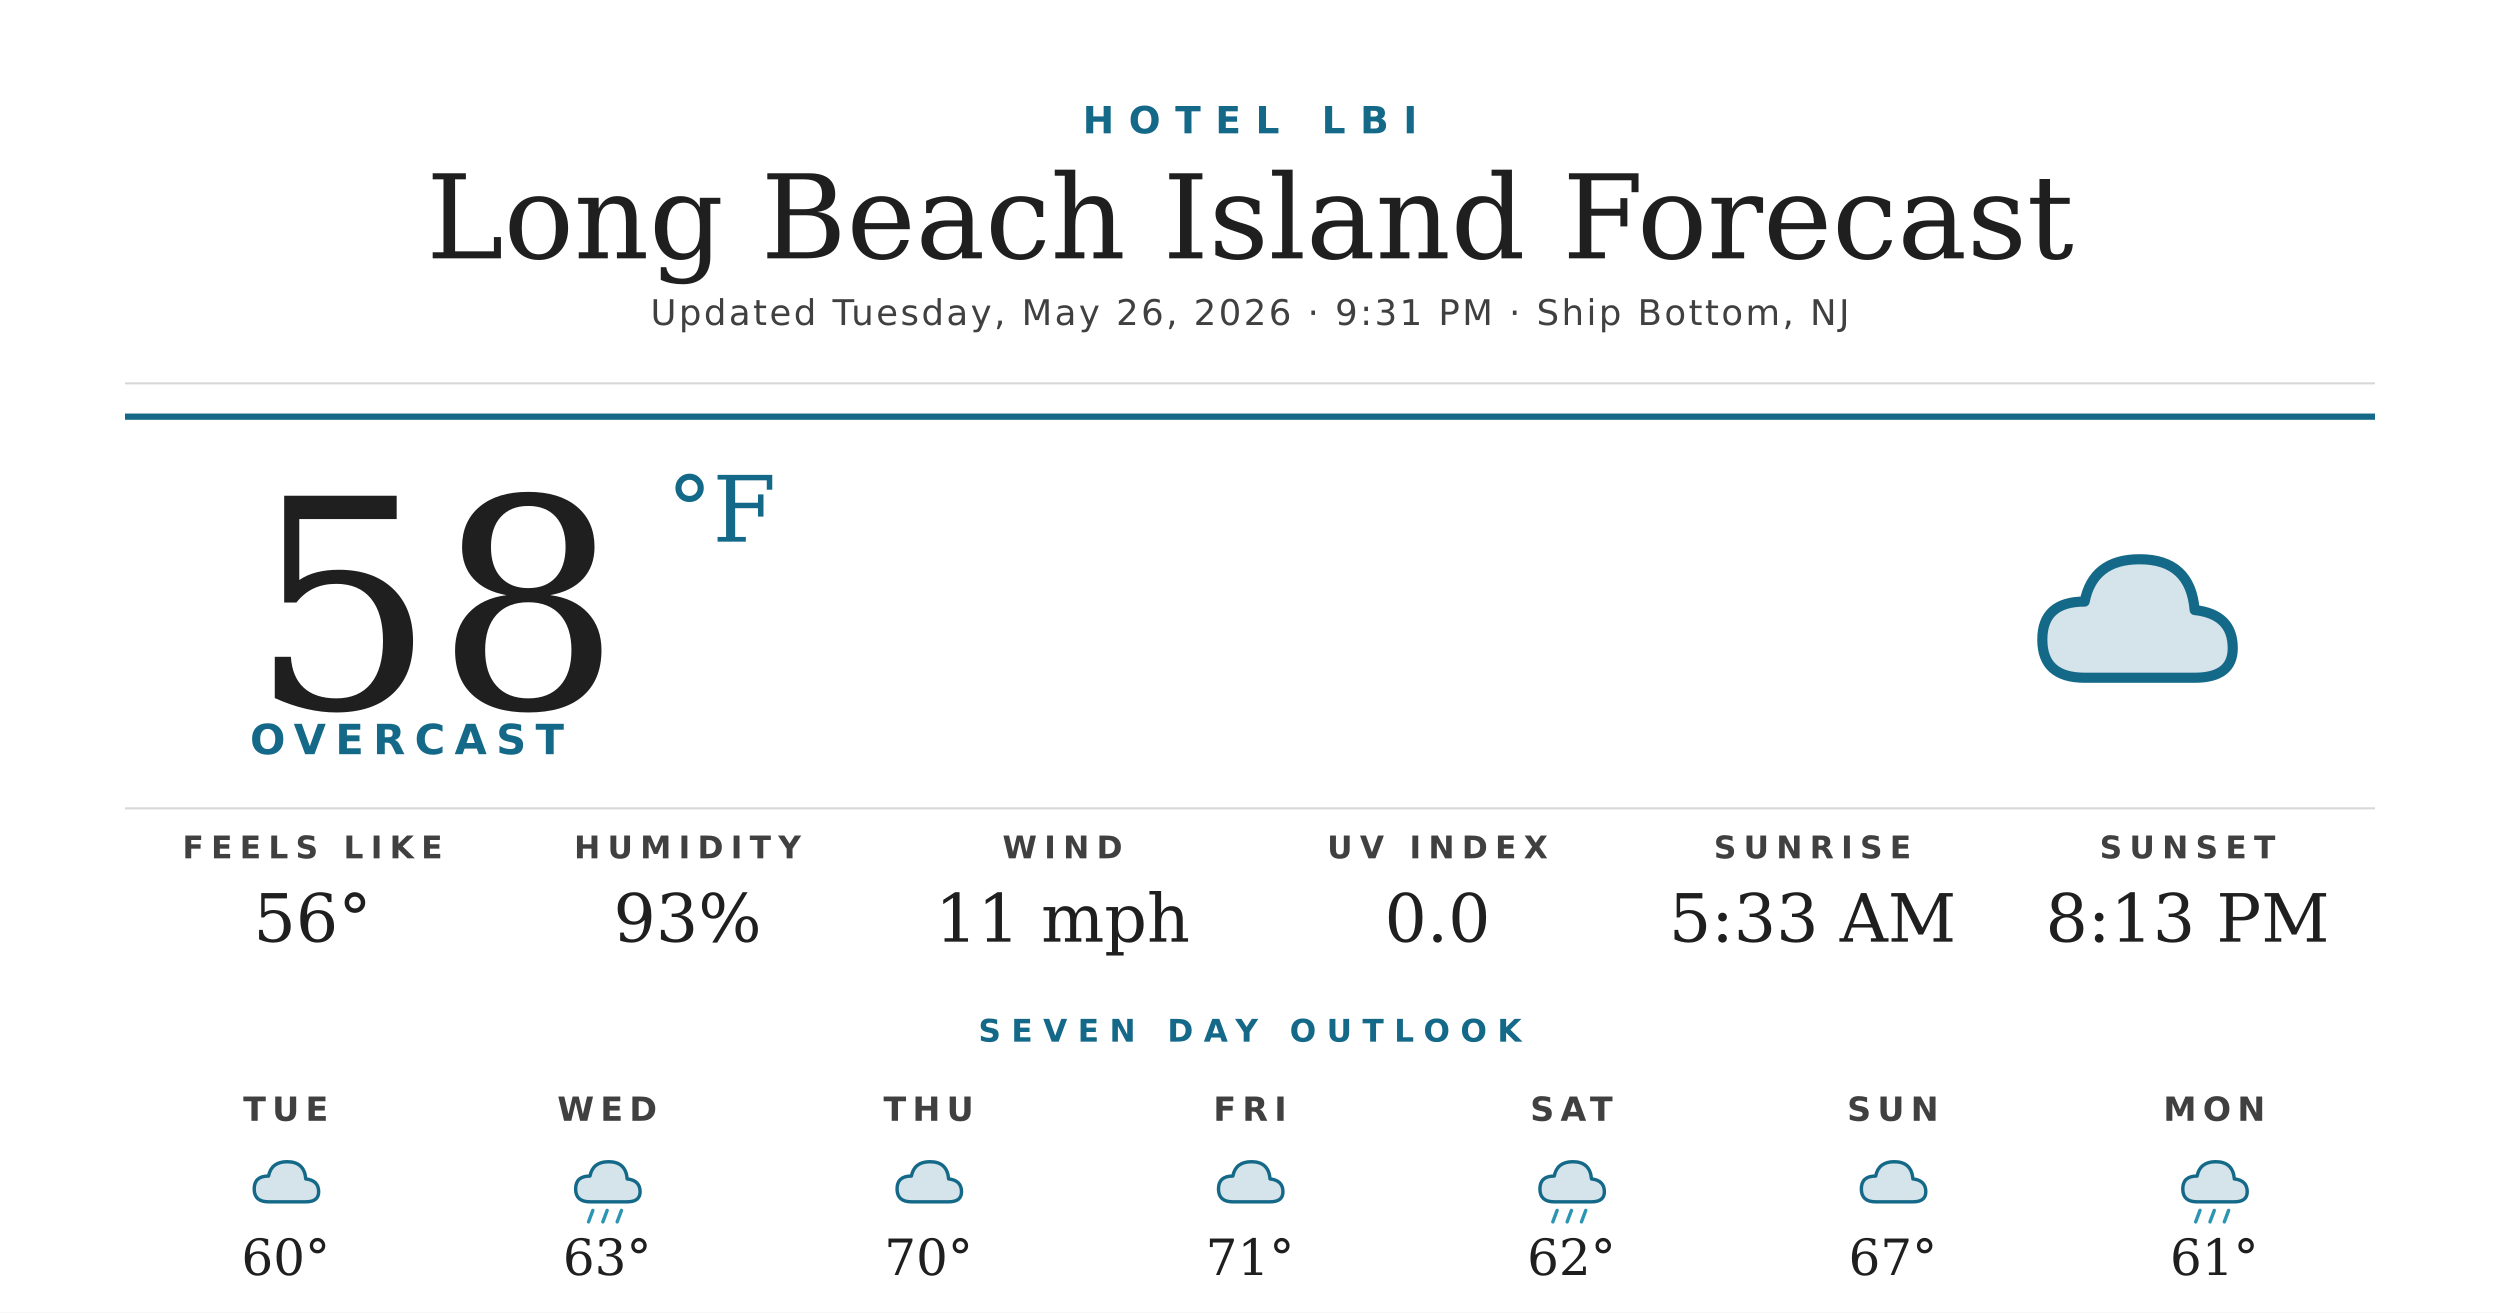
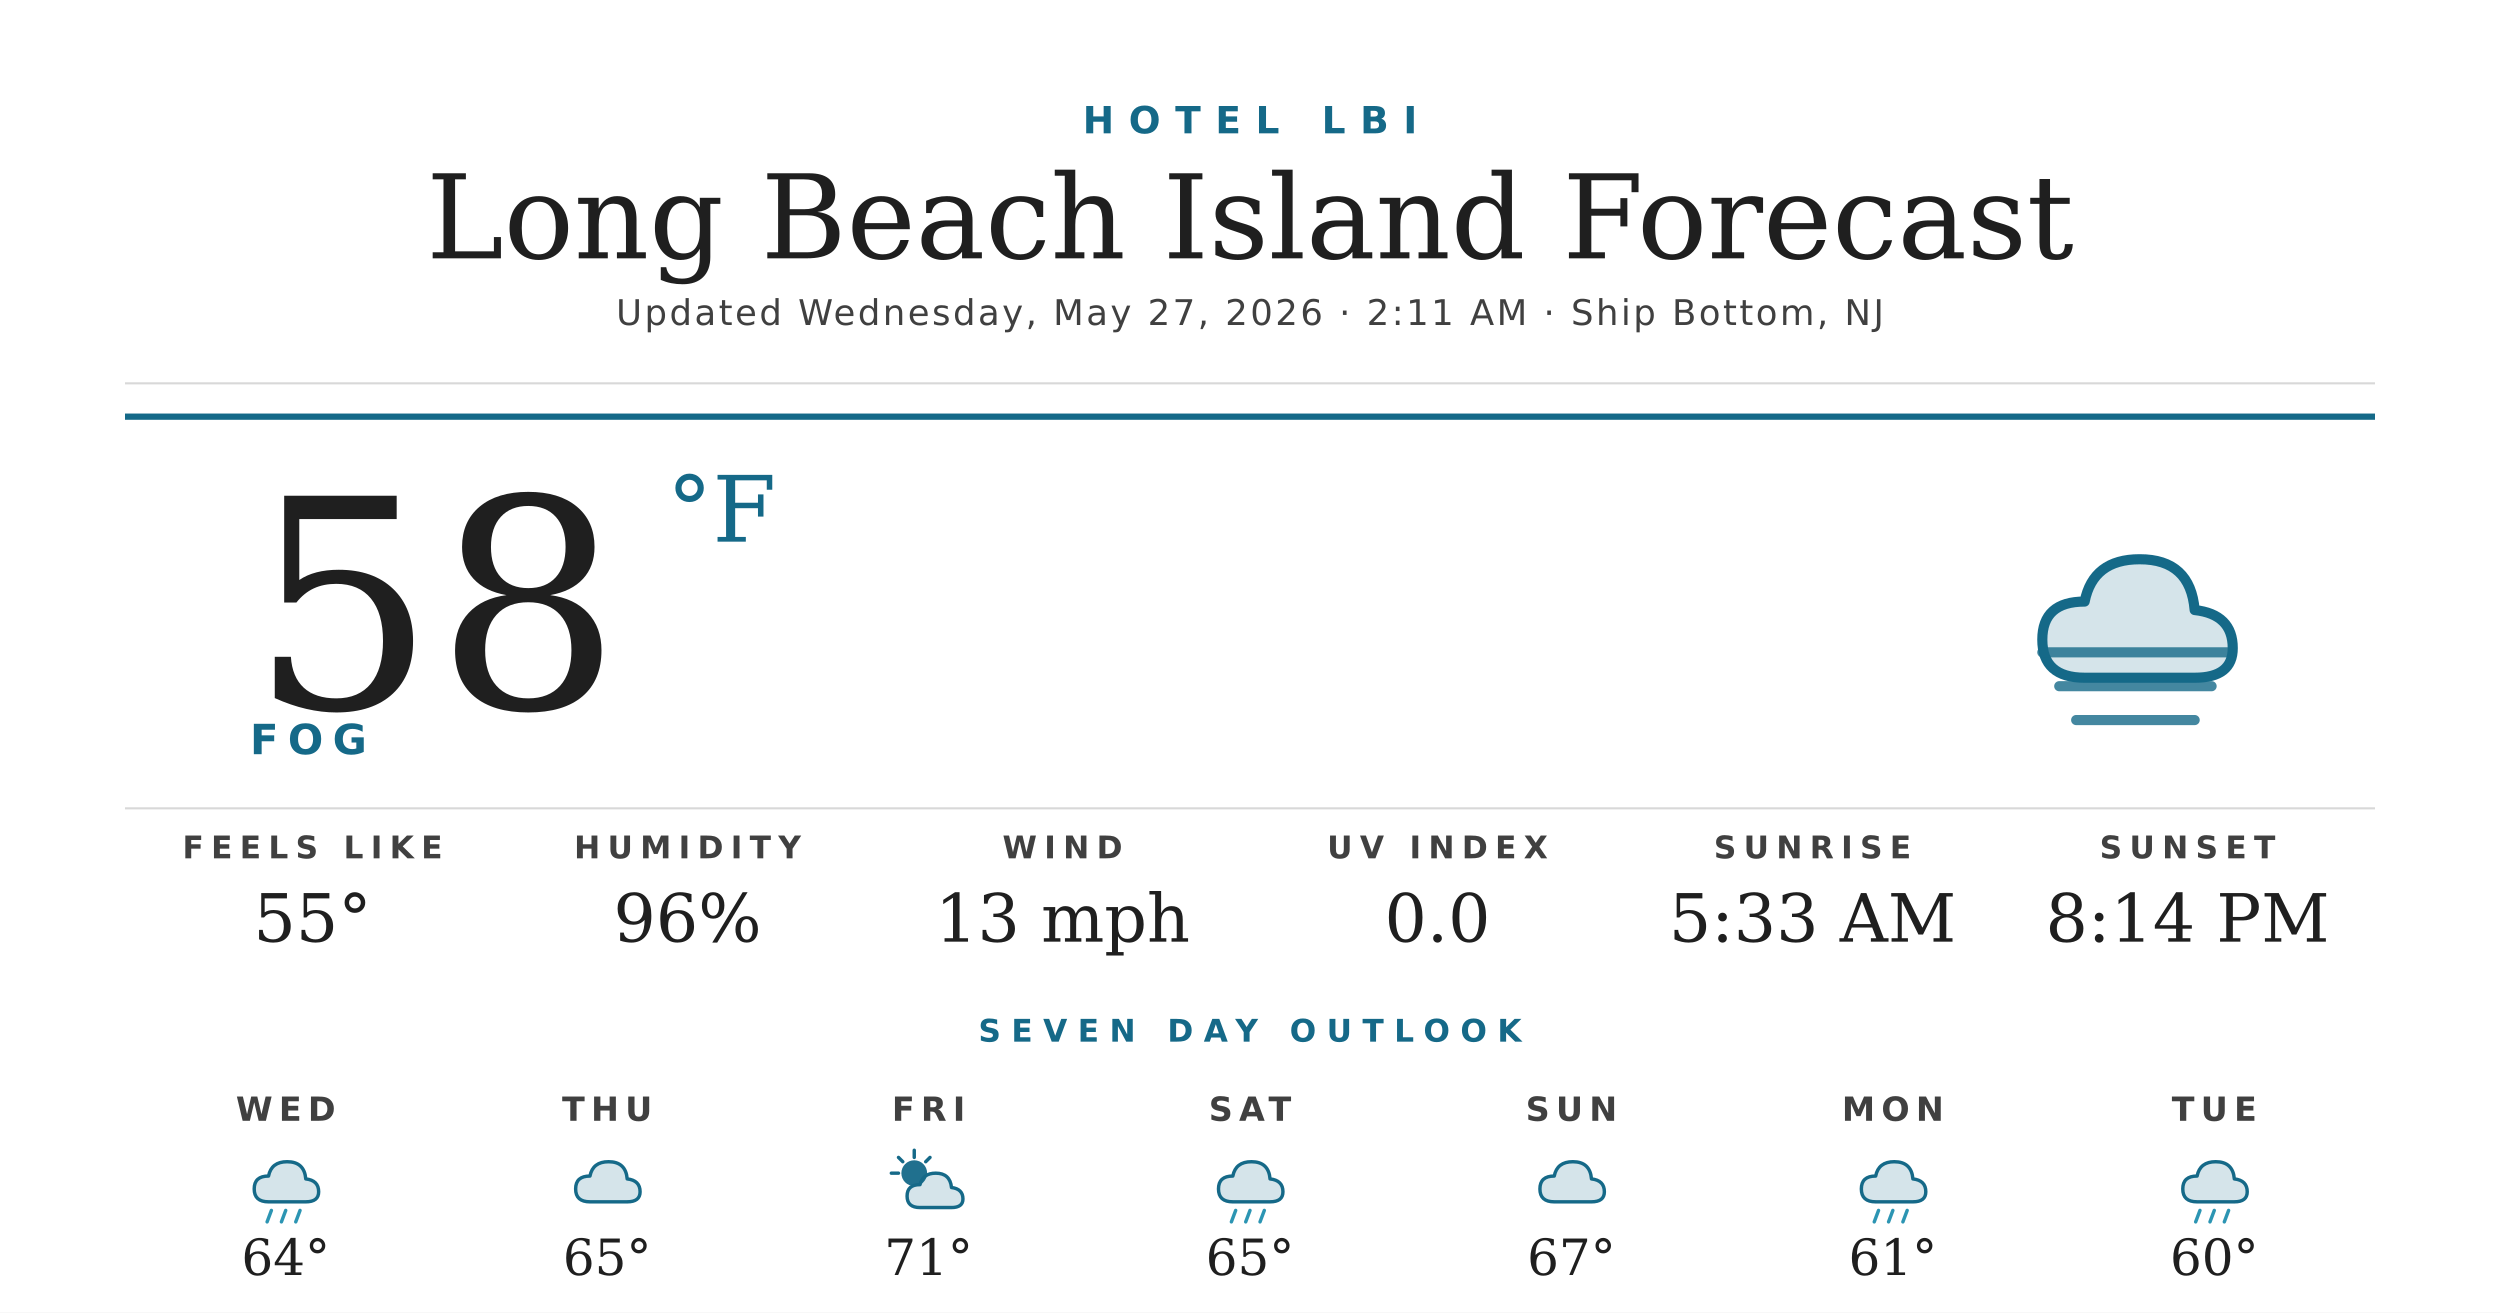
<svg xmlns="http://www.w3.org/2000/svg" width="1200" height="630" viewBox="0 0 1200 630">
  <rect width="1200" height="630" fill="#ffffff" />
  <text x="600" y="64" text-anchor="middle" font-family="'Montserrat Bold', 'Montserrat', 'DejaVu Sans', Helvetica, Arial, sans-serif" font-size="18" font-weight="700" fill="#156988" letter-spacing="7">HOTEL LBI</text>
  <text x="600" y="124" text-anchor="middle" font-family="'Prata', 'DejaVu Serif', Georgia, serif" font-size="56" fill="#1f1f1f">Long Beach Island Forecast</text>
-   <text x="600" y="156" text-anchor="middle" font-family="'Montserrat', 'DejaVu Sans', Helvetica, Arial, sans-serif" font-size="17" font-weight="500" fill="#404040" letter-spacing="1.2">Updated Tuesday, May 26, 2026 · 9:31 PM · Ship Bottom, NJ</text>
+   <text x="600" y="156" text-anchor="middle" font-family="'Montserrat', 'DejaVu Sans', Helvetica, Arial, sans-serif" font-size="17" font-weight="500" fill="#404040" letter-spacing="1.2">Updated Wednesday, May 27, 2026 · 2:11 AM · Ship Bottom, NJ</text>
  <line x1="60" y1="184" x2="1140" y2="184" stroke="#d8d8d8" stroke-width="1" />
  <line x1="60" y1="200" x2="1140" y2="200" stroke="#156988" stroke-width="3" />
  <text x="120" y="340" font-family="'Prata', 'DejaVu Serif', Georgia, serif" font-size="140" fill="#1f1f1f">58</text>
  <text x="320" y="260" font-family="'Prata', 'DejaVu Serif', Georgia, serif" font-size="44" fill="#156988">°F</text>
-   <text x="120" y="362" font-family="'Montserrat Bold', 'Montserrat', 'DejaVu Sans', Helvetica, Arial, sans-serif" font-size="20" font-weight="700" fill="#156988" letter-spacing="4.5">OVERCAST</text>
+   <text x="120" y="362" font-family="'Montserrat Bold', 'Montserrat', 'DejaVu Sans', Helvetica, Arial, sans-serif" font-size="20" font-weight="700" fill="#156988" letter-spacing="4.5">FOG</text>
  <g transform="translate(960,240) scale(2.03125)">
    <path d="M20 42 Q10 42 10 33 Q10 24 20 24 Q22 14 33 14 Q45 14 46 26 Q55 27 55 35 Q55 42 46 42 Z" fill="#156988" opacity="0.18" />
    <path d="M20 42 Q10 42 10 33 Q10 24 20 24 Q22 14 33 14 Q45 14 46 26 Q55 27 55 35 Q55 42 46 42 Z" fill="none" stroke="#156988" stroke-width="2.4" stroke-linejoin="round" />
+     <g stroke="#156988" stroke-width="2.4" stroke-linecap="round" opacity="0.8">
+       <line x1="10" y1="36" x2="54" y2="36" />
+       <line x1="14" y1="44" x2="50" y2="44" />
+       <line x1="18" y1="52" x2="46" y2="52" />
+     </g>
  </g>
  <line x1="60" y1="388" x2="1140" y2="388" stroke="#d8d8d8" stroke-width="1" />
  <text x="150" y="412" text-anchor="middle" font-family="'Montserrat Bold', 'Montserrat', 'DejaVu Sans', Helvetica, Arial, sans-serif" font-size="15" font-weight="700" fill="#404040" letter-spacing="3.5">FEELS LIKE</text>
-   <text x="150" y="452" text-anchor="middle" font-family="'Prata', 'DejaVu Serif', Georgia, serif" font-size="32" fill="#1f1f1f">56°</text>
+   <text x="150" y="452" text-anchor="middle" font-family="'Prata', 'DejaVu Serif', Georgia, serif" font-size="32" fill="#1f1f1f">55°</text>
  <text x="330" y="412" text-anchor="middle" font-family="'Montserrat Bold', 'Montserrat', 'DejaVu Sans', Helvetica, Arial, sans-serif" font-size="15" font-weight="700" fill="#404040" letter-spacing="3.5">HUMIDITY</text>
-   <text x="330" y="452" text-anchor="middle" font-family="'Prata', 'DejaVu Serif', Georgia, serif" font-size="32" fill="#1f1f1f">93%</text>
+   <text x="330" y="452" text-anchor="middle" font-family="'Prata', 'DejaVu Serif', Georgia, serif" font-size="32" fill="#1f1f1f">96%</text>
  <text x="510" y="412" text-anchor="middle" font-family="'Montserrat Bold', 'Montserrat', 'DejaVu Sans', Helvetica, Arial, sans-serif" font-size="15" font-weight="700" fill="#404040" letter-spacing="3.5">WIND</text>
-   <text x="510" y="452" text-anchor="middle" font-family="'Prata', 'DejaVu Serif', Georgia, serif" font-size="32" fill="#1f1f1f">11 mph</text>
+   <text x="510" y="452" text-anchor="middle" font-family="'Prata', 'DejaVu Serif', Georgia, serif" font-size="32" fill="#1f1f1f">13 mph</text>
  <text x="690" y="412" text-anchor="middle" font-family="'Montserrat Bold', 'Montserrat', 'DejaVu Sans', Helvetica, Arial, sans-serif" font-size="15" font-weight="700" fill="#404040" letter-spacing="3.5">UV INDEX</text>
  <text x="690" y="452" text-anchor="middle" font-family="'Prata', 'DejaVu Serif', Georgia, serif" font-size="32" fill="#1f1f1f">0.0</text>
  <text x="870" y="412" text-anchor="middle" font-family="'Montserrat Bold', 'Montserrat', 'DejaVu Sans', Helvetica, Arial, sans-serif" font-size="15" font-weight="700" fill="#404040" letter-spacing="3.5">SUNRISE</text>
  <text x="870" y="452" text-anchor="middle" font-family="'Prata', 'DejaVu Serif', Georgia, serif" font-size="32" fill="#1f1f1f">5:33 AM</text>
  <text x="1050" y="412" text-anchor="middle" font-family="'Montserrat Bold', 'Montserrat', 'DejaVu Sans', Helvetica, Arial, sans-serif" font-size="15" font-weight="700" fill="#404040" letter-spacing="3.5">SUNSET</text>
-   <text x="1050" y="452" text-anchor="middle" font-family="'Prata', 'DejaVu Serif', Georgia, serif" font-size="32" fill="#1f1f1f">8:13 PM</text>
+   <text x="1050" y="452" text-anchor="middle" font-family="'Prata', 'DejaVu Serif', Georgia, serif" font-size="32" fill="#1f1f1f">8:14 PM</text>
  <text x="600" y="500" text-anchor="middle" font-family="'Montserrat Bold', 'Montserrat', 'DejaVu Sans', Helvetica, Arial, sans-serif" font-size="15" font-weight="700" fill="#156988" letter-spacing="5">SEVEN DAY OUTLOOK</text>
-   <text x="137.143" y="538" text-anchor="middle" font-family="'Montserrat Bold', 'Montserrat', 'DejaVu Sans', Helvetica, Arial, sans-serif" font-size="16" font-weight="700" fill="#404040" letter-spacing="3">TUE</text>
+   <text x="137.143" y="538" text-anchor="middle" font-family="'Montserrat Bold', 'Montserrat', 'DejaVu Sans', Helvetica, Arial, sans-serif" font-size="16" font-weight="700" fill="#404040" letter-spacing="3">WED</text>
  <g transform="translate(115.1429,548) scale(0.6875)">
-     <path d="M20 42 Q10 42 10 33 Q10 24 20 24 Q22 14 33 14 Q45 14 46 26 Q55 27 55 35 Q55 42 46 42 Z" fill="#156988" opacity="0.18" />
-     <path d="M20 42 Q10 42 10 33 Q10 24 20 24 Q22 14 33 14 Q45 14 46 26 Q55 27 55 35 Q55 42 46 42 Z" fill="none" stroke="#156988" stroke-width="2.4" stroke-linejoin="round" />
-   </g>
-   <text x="137.143" y="612" text-anchor="middle" font-family="'Prata', 'DejaVu Serif', Georgia, serif" font-size="24" fill="#1f1f1f">60°</text>
-   <text x="291.429" y="538" text-anchor="middle" font-family="'Montserrat Bold', 'Montserrat', 'DejaVu Sans', Helvetica, Arial, sans-serif" font-size="16" font-weight="700" fill="#404040" letter-spacing="3">WED</text>
-   <g transform="translate(269.4286,548) scale(0.6875)">
    <path d="M20 42 Q10 42 10 33 Q10 24 20 24 Q22 14 33 14 Q45 14 46 26 Q55 27 55 35 Q55 42 46 42 Z" fill="#156988" opacity="0.18" />
    <path d="M20 42 Q10 42 10 33 Q10 24 20 24 Q22 14 33 14 Q45 14 46 26 Q55 27 55 35 Q55 42 46 42 Z" fill="none" stroke="#156988" stroke-width="2.4" stroke-linejoin="round" />
    <g stroke="#2C95B3" stroke-width="2.4" stroke-linecap="round">
      <line x1="22" y1="48" x2="19" y2="56" />
      <line x1="32" y1="48" x2="29" y2="56" />
      <line x1="42" y1="48" x2="39" y2="56" />
    </g>
  </g>
-   <text x="291.429" y="612" text-anchor="middle" font-family="'Prata', 'DejaVu Serif', Georgia, serif" font-size="24" fill="#1f1f1f">63°</text>
-   <text x="445.714" y="538" text-anchor="middle" font-family="'Montserrat Bold', 'Montserrat', 'DejaVu Sans', Helvetica, Arial, sans-serif" font-size="16" font-weight="700" fill="#404040" letter-spacing="3">THU</text>
-   <g transform="translate(423.7143,548) scale(0.6875)">
+   <text x="137.143" y="612" text-anchor="middle" font-family="'Prata', 'DejaVu Serif', Georgia, serif" font-size="24" fill="#1f1f1f">64°</text>
+   <text x="291.429" y="538" text-anchor="middle" font-family="'Montserrat Bold', 'Montserrat', 'DejaVu Sans', Helvetica, Arial, sans-serif" font-size="16" font-weight="700" fill="#404040" letter-spacing="3">THU</text>
+   <g transform="translate(269.4286,548) scale(0.6875)">
    <path d="M20 42 Q10 42 10 33 Q10 24 20 24 Q22 14 33 14 Q45 14 46 26 Q55 27 55 35 Q55 42 46 42 Z" fill="#156988" opacity="0.18" />
    <path d="M20 42 Q10 42 10 33 Q10 24 20 24 Q22 14 33 14 Q45 14 46 26 Q55 27 55 35 Q55 42 46 42 Z" fill="none" stroke="#156988" stroke-width="2.4" stroke-linejoin="round" />
  </g>
-   <text x="445.714" y="612" text-anchor="middle" font-family="'Prata', 'DejaVu Serif', Georgia, serif" font-size="24" fill="#1f1f1f">70°</text>
-   <text x="600" y="538" text-anchor="middle" font-family="'Montserrat Bold', 'Montserrat', 'DejaVu Sans', Helvetica, Arial, sans-serif" font-size="16" font-weight="700" fill="#404040" letter-spacing="3">FRI</text>
+   <text x="291.429" y="612" text-anchor="middle" font-family="'Prata', 'DejaVu Serif', Georgia, serif" font-size="24" fill="#1f1f1f">65°</text>
+   <text x="445.714" y="538" text-anchor="middle" font-family="'Montserrat Bold', 'Montserrat', 'DejaVu Sans', Helvetica, Arial, sans-serif" font-size="16" font-weight="700" fill="#404040" letter-spacing="3">FRI</text>
+   <g transform="translate(423.7143,548) scale(0.6875)">
+     <circle cx="22" cy="22" r="9" fill="#156988" opacity="0.95" />
+     <g stroke="#156988" stroke-width="2.4" stroke-linecap="round">
+       <line x1="22" y1="6" x2="22" y2="11" />
+       <line x1="6" y1="22" x2="11" y2="22" />
+       <line x1="11" y1="11" x2="14" y2="14" />
+       <line x1="33" y1="11" x2="30" y2="14" />
+     </g>
+     <path d="M26 46 Q17 46 17 38 Q17 30 26 30 Q28 22 37 22 Q47 22 48 32 Q56 33 56 40 Q56 46 48 46 Z" fill="#156988" opacity="0.18" />
+     <path d="M26 46 Q17 46 17 38 Q17 30 26 30 Q28 22 37 22 Q47 22 48 32 Q56 33 56 40 Q56 46 48 46 Z" fill="none" stroke="#156988" stroke-width="2.4" stroke-linejoin="round" />
+   </g>
+   <text x="445.714" y="612" text-anchor="middle" font-family="'Prata', 'DejaVu Serif', Georgia, serif" font-size="24" fill="#1f1f1f">71°</text>
+   <text x="600" y="538" text-anchor="middle" font-family="'Montserrat Bold', 'Montserrat', 'DejaVu Sans', Helvetica, Arial, sans-serif" font-size="16" font-weight="700" fill="#404040" letter-spacing="3">SAT</text>
  <g transform="translate(578,548) scale(0.6875)">
-     <path d="M20 42 Q10 42 10 33 Q10 24 20 24 Q22 14 33 14 Q45 14 46 26 Q55 27 55 35 Q55 42 46 42 Z" fill="#156988" opacity="0.18" />
-     <path d="M20 42 Q10 42 10 33 Q10 24 20 24 Q22 14 33 14 Q45 14 46 26 Q55 27 55 35 Q55 42 46 42 Z" fill="none" stroke="#156988" stroke-width="2.4" stroke-linejoin="round" />
-   </g>
-   <text x="600" y="612" text-anchor="middle" font-family="'Prata', 'DejaVu Serif', Georgia, serif" font-size="24" fill="#1f1f1f">71°</text>
-   <text x="754.286" y="538" text-anchor="middle" font-family="'Montserrat Bold', 'Montserrat', 'DejaVu Sans', Helvetica, Arial, sans-serif" font-size="16" font-weight="700" fill="#404040" letter-spacing="3">SAT</text>
-   <g transform="translate(732.2857,548) scale(0.6875)">
    <path d="M20 42 Q10 42 10 33 Q10 24 20 24 Q22 14 33 14 Q45 14 46 26 Q55 27 55 35 Q55 42 46 42 Z" fill="#156988" opacity="0.18" />
    <path d="M20 42 Q10 42 10 33 Q10 24 20 24 Q22 14 33 14 Q45 14 46 26 Q55 27 55 35 Q55 42 46 42 Z" fill="none" stroke="#156988" stroke-width="2.4" stroke-linejoin="round" />
    <g stroke="#2C95B3" stroke-width="2.4" stroke-linecap="round">
      <line x1="22" y1="48" x2="19" y2="56" />
      <line x1="32" y1="48" x2="29" y2="56" />
      <line x1="42" y1="48" x2="39" y2="56" />
    </g>
  </g>
-   <text x="754.286" y="612" text-anchor="middle" font-family="'Prata', 'DejaVu Serif', Georgia, serif" font-size="24" fill="#1f1f1f">62°</text>
-   <text x="908.571" y="538" text-anchor="middle" font-family="'Montserrat Bold', 'Montserrat', 'DejaVu Sans', Helvetica, Arial, sans-serif" font-size="16" font-weight="700" fill="#404040" letter-spacing="3">SUN</text>
+   <text x="600" y="612" text-anchor="middle" font-family="'Prata', 'DejaVu Serif', Georgia, serif" font-size="24" fill="#1f1f1f">65°</text>
+   <text x="754.286" y="538" text-anchor="middle" font-family="'Montserrat Bold', 'Montserrat', 'DejaVu Sans', Helvetica, Arial, sans-serif" font-size="16" font-weight="700" fill="#404040" letter-spacing="3">SUN</text>
+   <g transform="translate(732.2857,548) scale(0.6875)">
+     <path d="M20 42 Q10 42 10 33 Q10 24 20 24 Q22 14 33 14 Q45 14 46 26 Q55 27 55 35 Q55 42 46 42 Z" fill="#156988" opacity="0.18" />
+     <path d="M20 42 Q10 42 10 33 Q10 24 20 24 Q22 14 33 14 Q45 14 46 26 Q55 27 55 35 Q55 42 46 42 Z" fill="none" stroke="#156988" stroke-width="2.4" stroke-linejoin="round" />
+   </g>
+   <text x="754.286" y="612" text-anchor="middle" font-family="'Prata', 'DejaVu Serif', Georgia, serif" font-size="24" fill="#1f1f1f">67°</text>
+   <text x="908.571" y="538" text-anchor="middle" font-family="'Montserrat Bold', 'Montserrat', 'DejaVu Sans', Helvetica, Arial, sans-serif" font-size="16" font-weight="700" fill="#404040" letter-spacing="3">MON</text>
  <g transform="translate(886.5714,548) scale(0.6875)">
    <path d="M20 42 Q10 42 10 33 Q10 24 20 24 Q22 14 33 14 Q45 14 46 26 Q55 27 55 35 Q55 42 46 42 Z" fill="#156988" opacity="0.18" />
    <path d="M20 42 Q10 42 10 33 Q10 24 20 24 Q22 14 33 14 Q45 14 46 26 Q55 27 55 35 Q55 42 46 42 Z" fill="none" stroke="#156988" stroke-width="2.4" stroke-linejoin="round" />
+     <g stroke="#2C95B3" stroke-width="2.4" stroke-linecap="round">
+       <line x1="22" y1="48" x2="19" y2="56" />
+       <line x1="32" y1="48" x2="29" y2="56" />
+       <line x1="42" y1="48" x2="39" y2="56" />
+     </g>
  </g>
-   <text x="908.571" y="612" text-anchor="middle" font-family="'Prata', 'DejaVu Serif', Georgia, serif" font-size="24" fill="#1f1f1f">67°</text>
-   <text x="1062.857" y="538" text-anchor="middle" font-family="'Montserrat Bold', 'Montserrat', 'DejaVu Sans', Helvetica, Arial, sans-serif" font-size="16" font-weight="700" fill="#404040" letter-spacing="3">MON</text>
+   <text x="908.571" y="612" text-anchor="middle" font-family="'Prata', 'DejaVu Serif', Georgia, serif" font-size="24" fill="#1f1f1f">61°</text>
+   <text x="1062.857" y="538" text-anchor="middle" font-family="'Montserrat Bold', 'Montserrat', 'DejaVu Sans', Helvetica, Arial, sans-serif" font-size="16" font-weight="700" fill="#404040" letter-spacing="3">TUE</text>
  <g transform="translate(1040.857,548) scale(0.6875)">
    <path d="M20 42 Q10 42 10 33 Q10 24 20 24 Q22 14 33 14 Q45 14 46 26 Q55 27 55 35 Q55 42 46 42 Z" fill="#156988" opacity="0.18" />
    <path d="M20 42 Q10 42 10 33 Q10 24 20 24 Q22 14 33 14 Q45 14 46 26 Q55 27 55 35 Q55 42 46 42 Z" fill="none" stroke="#156988" stroke-width="2.4" stroke-linejoin="round" />
    <g stroke="#2C95B3" stroke-width="2.4" stroke-linecap="round">
      <line x1="22" y1="48" x2="19" y2="56" />
      <line x1="32" y1="48" x2="29" y2="56" />
      <line x1="42" y1="48" x2="39" y2="56" />
    </g>
  </g>
-   <text x="1062.857" y="612" text-anchor="middle" font-family="'Prata', 'DejaVu Serif', Georgia, serif" font-size="24" fill="#1f1f1f">61°</text>
+   <text x="1062.857" y="612" text-anchor="middle" font-family="'Prata', 'DejaVu Serif', Georgia, serif" font-size="24" fill="#1f1f1f">60°</text>
</svg>
